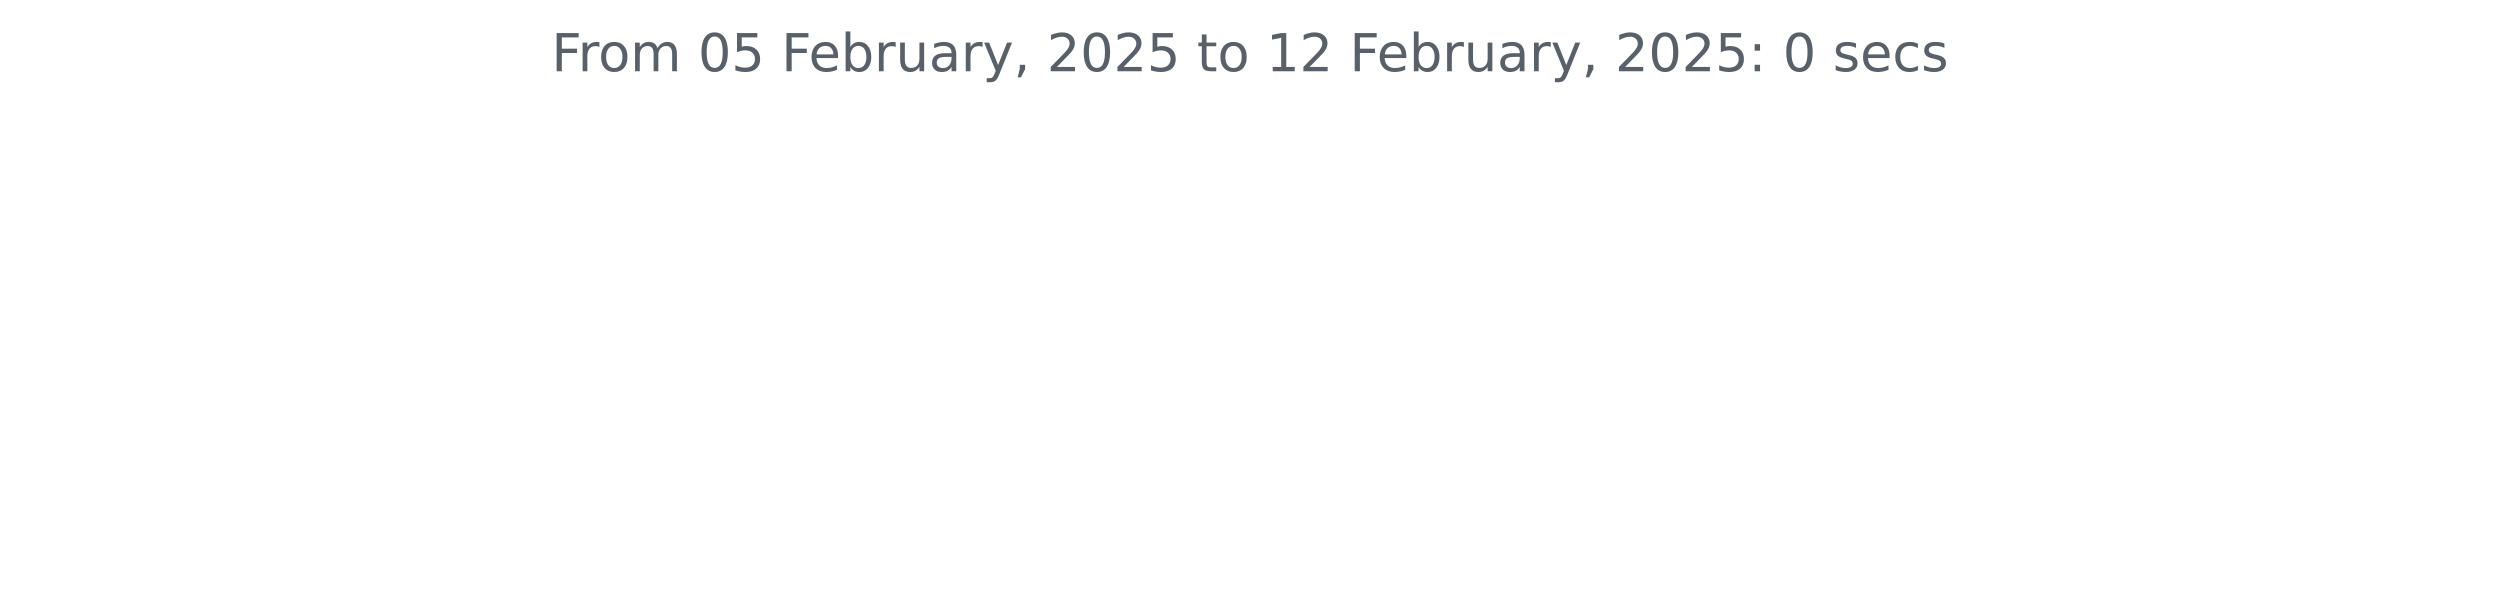
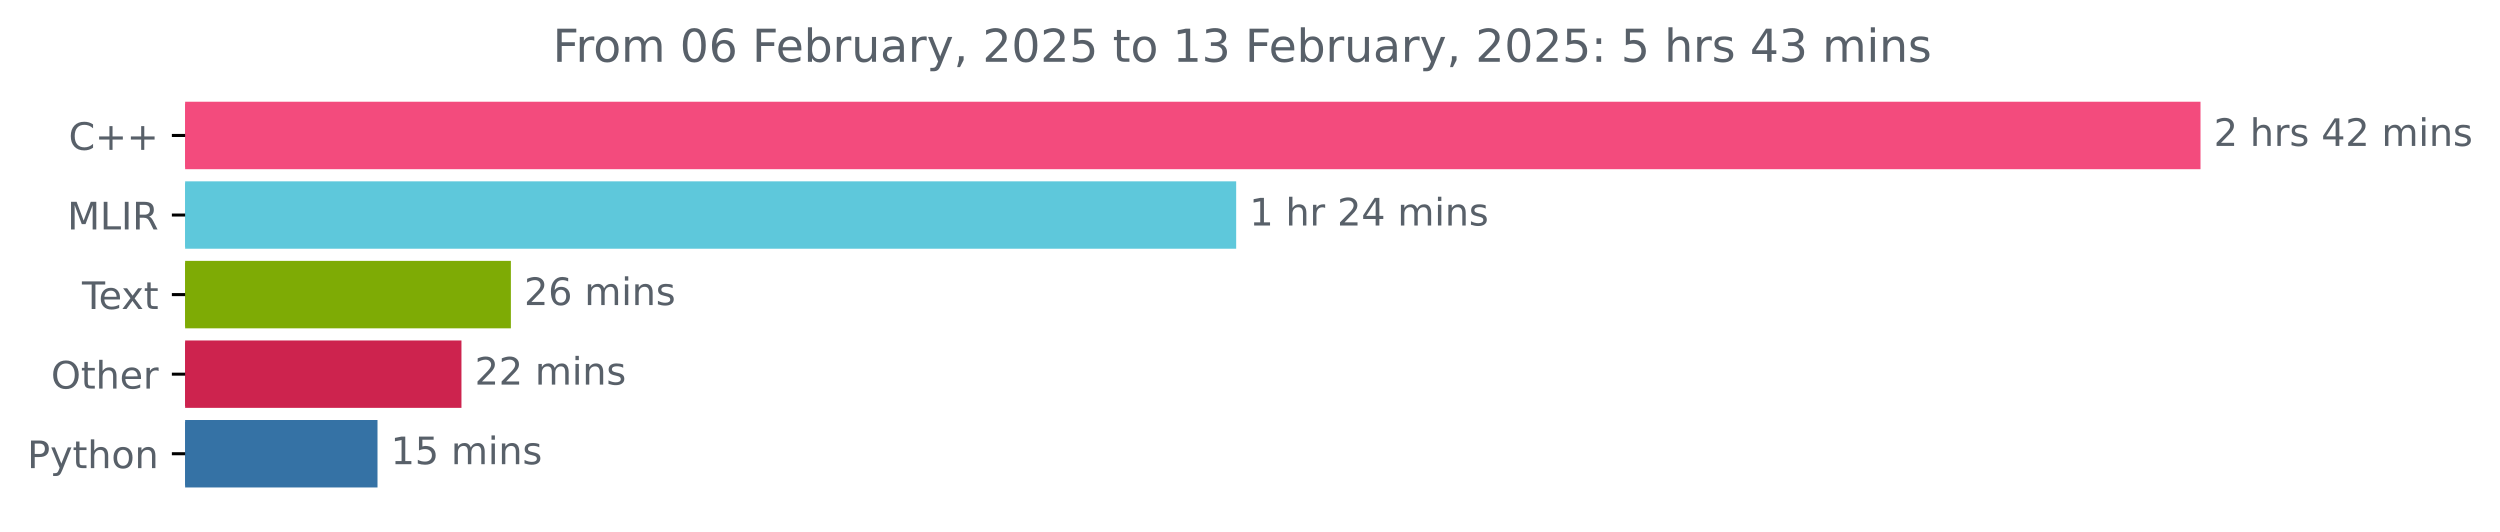
- <svg xmlns="http://www.w3.org/2000/svg" xmlns:xlink="http://www.w3.org/1999/xlink" width="572.4pt" height="140.398pt" viewBox="0 0 572.4 140.398" version="1.1">
+ <svg xmlns="http://www.w3.org/2000/svg" xmlns:xlink="http://www.w3.org/1999/xlink" width="659.836pt" height="140.398pt" viewBox="0 0 659.836 140.398" version="1.1">
  <defs>
    <style type="text/css">*{stroke-linejoin: round; stroke-linecap: butt}</style>
  </defs>
  <g id="figure_1">
    <g id="patch_1">
-       <path d="M 0 140.398  L 572.4 140.398  L 572.4 0  L 0 0  L 0 140.398  z " style="fill: none" />
+       <path d="M 0 140.398  L 659.836 140.398  L 659.836 0  L 0 0  L 0 140.398  z " style="fill: none" />
    </g>
    <g id="axes_1">
+       <g id="patch_2">
+         <path d="M 48.862 27.358  L 580.291 27.358  L 580.291 44.158  L 48.862 44.158  z " clip-path="url(#p18a4539a01)" style="fill: #f34b7d; stroke: #f34b7d; stroke-linejoin: miter" />
+       </g>
+       <g id="patch_3">
+         <path d="M 48.862 48.358  L 325.768 48.358  L 325.768 65.158  L 48.862 65.158  z " clip-path="url(#p18a4539a01)" style="fill: #5ec8db; stroke: #5ec8db; stroke-linejoin: miter" />
+       </g>
+       <g id="patch_4">
+         <path d="M 48.862 69.358  L 134.341 69.358  L 134.341 86.158  L 48.862 86.158  z " clip-path="url(#p18a4539a01)" style="fill: #7eab05; stroke: #7eab05; stroke-linejoin: miter" />
+       </g>
+       <g id="patch_5">
+         <path d="M 48.862 90.358  L 121.294 90.358  L 121.294 107.158  L 48.862 107.158  z " clip-path="url(#p18a4539a01)" style="fill: #cd234e; stroke: #cd234e; stroke-linejoin: miter" />
+       </g>
+       <g id="patch_6">
+         <path d="M 48.862 111.358  L 99.137 111.358  L 99.137 128.158  L 48.862 128.158  z " clip-path="url(#p18a4539a01)" style="fill: #3572a5; stroke: #3572a5; stroke-linejoin: miter" />
+       </g>
      <g id="matplotlib.axis_1" />
-       <g id="matplotlib.axis_2" />
-       <g id="text_1">
-         <g style="fill: #586069" transform="translate(126.2756 16.31812) scale(0.12 -0.12)">
+       <g id="matplotlib.axis_2">
+         <g id="ytick_1">
+           <g id="line2d_1">
+             <defs>
+               <path id="m70c2752ab3" d="M 0 0  L -3.5 0  " style="stroke: #000000; stroke-width: 0.8" />
+             </defs>
+             <g>
+               <use xlink:href="#m70c2752ab3" x="48.862" y="35.758" style="stroke: #000000; stroke-width: 0.8" />
+             </g>
+           </g>
+           <g id="text_1">
+             <g style="fill: #586069" transform="translate(18.12031 39.55734) scale(0.1 -0.1)">
+               <defs>
+                 <path id="DejaVuSans-43" d="M 4122 4306  L 4122 3641  Q 3803 3938 3442 4084  Q 3081 4231 2675 4231  Q 1875 4231 1450 3742  Q 1025 3253 1025 2328  Q 1025 1406 1450 917  Q 1875 428 2675 428  Q 3081 428 3442 575  Q 3803 722 4122 1019  L 4122 359  Q 3791 134 3420 21  Q 3050 -91 2638 -91  Q 1578 -91 968 557  Q 359 1206 359 2328  Q 359 3453 968 4101  Q 1578 4750 2638 4750  Q 3056 4750 3426 4639  Q 3797 4528 4122 4306  z " transform="scale(0.015625)" />
+                 <path id="DejaVuSans-2b" d="M 2944 4013  L 2944 2272  L 4684 2272  L 4684 1741  L 2944 1741  L 2944 0  L 2419 0  L 2419 1741  L 678 1741  L 678 2272  L 2419 2272  L 2419 4013  L 2944 4013  z " transform="scale(0.015625)" />
+               </defs>
+               <use xlink:href="#DejaVuSans-43" />
+               <use xlink:href="#DejaVuSans-2b" x="69.824" />
+               <use xlink:href="#DejaVuSans-2b" x="153.613" />
+             </g>
+           </g>
+         </g>
+         <g id="ytick_2">
+           <g id="line2d_2">
+             <g>
+               <use xlink:href="#m70c2752ab3" x="48.862" y="56.758" style="stroke: #000000; stroke-width: 0.8" />
+             </g>
+           </g>
+           <g id="text_2">
+             <g style="fill: #586069" transform="translate(17.76406 60.55734) scale(0.1 -0.1)">
+               <defs>
+                 <path id="DejaVuSans-4d" d="M 628 4666  L 1569 4666  L 2759 1491  L 3956 4666  L 4897 4666  L 4897 0  L 4281 0  L 4281 4097  L 3078 897  L 2444 897  L 1241 4097  L 1241 0  L 628 0  L 628 4666  z " transform="scale(0.015625)" />
+                 <path id="DejaVuSans-4c" d="M 628 4666  L 1259 4666  L 1259 531  L 3531 531  L 3531 0  L 628 0  L 628 4666  z " transform="scale(0.015625)" />
+                 <path id="DejaVuSans-49" d="M 628 4666  L 1259 4666  L 1259 0  L 628 0  L 628 4666  z " transform="scale(0.015625)" />
+                 <path id="DejaVuSans-52" d="M 2841 2188  Q 3044 2119 3236 1894  Q 3428 1669 3622 1275  L 4263 0  L 3584 0  L 2988 1197  Q 2756 1666 2539 1819  Q 2322 1972 1947 1972  L 1259 1972  L 1259 0  L 628 0  L 628 4666  L 2053 4666  Q 2853 4666 3247 4331  Q 3641 3997 3641 3322  Q 3641 2881 3436 2590  Q 3231 2300 2841 2188  z M 1259 4147  L 1259 2491  L 2053 2491  Q 2509 2491 2742 2702  Q 2975 2913 2975 3322  Q 2975 3731 2742 3939  Q 2509 4147 2053 4147  L 1259 4147  z " transform="scale(0.015625)" />
+               </defs>
+               <use xlink:href="#DejaVuSans-4d" />
+               <use xlink:href="#DejaVuSans-4c" x="86.279" />
+               <use xlink:href="#DejaVuSans-49" x="141.992" />
+               <use xlink:href="#DejaVuSans-52" x="171.484" />
+             </g>
+           </g>
+         </g>
+         <g id="ytick_3">
+           <g id="line2d_3">
+             <g>
+               <use xlink:href="#m70c2752ab3" x="48.862" y="77.758" style="stroke: #000000; stroke-width: 0.8" />
+             </g>
+           </g>
+           <g id="text_3">
+             <g style="fill: #586069" transform="translate(21.6375 81.55734) scale(0.1 -0.1)">
+               <defs>
+                 <path id="DejaVuSans-54" d="M -19 4666  L 3928 4666  L 3928 4134  L 2272 4134  L 2272 0  L 1638 0  L 1638 4134  L -19 4134  L -19 4666  z " transform="scale(0.015625)" />
+                 <path id="DejaVuSans-65" d="M 3597 1894  L 3597 1613  L 953 1613  Q 991 1019 1311 708  Q 1631 397 2203 397  Q 2534 397 2845 478  Q 3156 559 3463 722  L 3463 178  Q 3153 47 2828 -22  Q 2503 -91 2169 -91  Q 1331 -91 842 396  Q 353 884 353 1716  Q 353 2575 817 3079  Q 1281 3584 2069 3584  Q 2775 3584 3186 3129  Q 3597 2675 3597 1894  z M 3022 2063  Q 3016 2534 2758 2815  Q 2500 3097 2075 3097  Q 1594 3097 1305 2825  Q 1016 2553 972 2059  L 3022 2063  z " transform="scale(0.015625)" />
+                 <path id="DejaVuSans-78" d="M 3513 3500  L 2247 1797  L 3578 0  L 2900 0  L 1881 1375  L 863 0  L 184 0  L 1544 1831  L 300 3500  L 978 3500  L 1906 2253  L 2834 3500  L 3513 3500  z " transform="scale(0.015625)" />
+                 <path id="DejaVuSans-74" d="M 1172 4494  L 1172 3500  L 2356 3500  L 2356 3053  L 1172 3053  L 1172 1153  Q 1172 725 1289 603  Q 1406 481 1766 481  L 2356 481  L 2356 0  L 1766 0  Q 1100 0 847 248  Q 594 497 594 1153  L 594 3053  L 172 3053  L 172 3500  L 594 3500  L 594 4494  L 1172 4494  z " transform="scale(0.015625)" />
+               </defs>
+               <use xlink:href="#DejaVuSans-54" />
+               <use xlink:href="#DejaVuSans-65" x="44.084" />
+               <use xlink:href="#DejaVuSans-78" x="103.857" />
+               <use xlink:href="#DejaVuSans-74" x="163.037" />
+             </g>
+           </g>
+         </g>
+         <g id="ytick_4">
+           <g id="line2d_4">
+             <g>
+               <use xlink:href="#m70c2752ab3" x="48.862" y="98.758" style="stroke: #000000; stroke-width: 0.8" />
+             </g>
+           </g>
+           <g id="text_4">
+             <g style="fill: #586069" transform="translate(13.46875 102.5573) scale(0.1 -0.1)">
+               <defs>
+                 <path id="DejaVuSans-4f" d="M 2522 4238  Q 1834 4238 1429 3725  Q 1025 3213 1025 2328  Q 1025 1447 1429 934  Q 1834 422 2522 422  Q 3209 422 3611 934  Q 4013 1447 4013 2328  Q 4013 3213 3611 3725  Q 3209 4238 2522 4238  z M 2522 4750  Q 3503 4750 4090 4092  Q 4678 3434 4678 2328  Q 4678 1225 4090 567  Q 3503 -91 2522 -91  Q 1538 -91 948 565  Q 359 1222 359 2328  Q 359 3434 948 4092  Q 1538 4750 2522 4750  z " transform="scale(0.015625)" />
+                 <path id="DejaVuSans-68" d="M 3513 2113  L 3513 0  L 2938 0  L 2938 2094  Q 2938 2591 2744 2837  Q 2550 3084 2163 3084  Q 1697 3084 1428 2787  Q 1159 2491 1159 1978  L 1159 0  L 581 0  L 581 4863  L 1159 4863  L 1159 2956  Q 1366 3272 1645 3428  Q 1925 3584 2291 3584  Q 2894 3584 3203 3211  Q 3513 2838 3513 2113  z " transform="scale(0.015625)" />
+                 <path id="DejaVuSans-72" d="M 2631 2963  Q 2534 3019 2420 3045  Q 2306 3072 2169 3072  Q 1681 3072 1420 2755  Q 1159 2438 1159 1844  L 1159 0  L 581 0  L 581 3500  L 1159 3500  L 1159 2956  Q 1341 3275 1631 3429  Q 1922 3584 2338 3584  Q 2397 3584 2469 3576  Q 2541 3569 2628 3553  L 2631 2963  z " transform="scale(0.015625)" />
+               </defs>
+               <use xlink:href="#DejaVuSans-4f" />
+               <use xlink:href="#DejaVuSans-74" x="78.711" />
+               <use xlink:href="#DejaVuSans-68" x="117.92" />
+               <use xlink:href="#DejaVuSans-65" x="181.299" />
+               <use xlink:href="#DejaVuSans-72" x="242.822" />
+             </g>
+           </g>
+         </g>
+         <g id="ytick_5">
+           <g id="line2d_5">
+             <g>
+               <use xlink:href="#m70c2752ab3" x="48.862" y="119.758" style="stroke: #000000; stroke-width: 0.8" />
+             </g>
+           </g>
+           <g id="text_5">
+             <g style="fill: #586069" transform="translate(7.2 123.5573) scale(0.1 -0.1)">
+               <defs>
+                 <path id="DejaVuSans-50" d="M 1259 4147  L 1259 2394  L 2053 2394  Q 2494 2394 2734 2622  Q 2975 2850 2975 3272  Q 2975 3691 2734 3919  Q 2494 4147 2053 4147  L 1259 4147  z M 628 4666  L 2053 4666  Q 2838 4666 3239 4311  Q 3641 3956 3641 3272  Q 3641 2581 3239 2228  Q 2838 1875 2053 1875  L 1259 1875  L 1259 0  L 628 0  L 628 4666  z " transform="scale(0.015625)" />
+                 <path id="DejaVuSans-79" d="M 2059 -325  Q 1816 -950 1584 -1140  Q 1353 -1331 966 -1331  L 506 -1331  L 506 -850  L 844 -850  Q 1081 -850 1212 -737  Q 1344 -625 1503 -206  L 1606 56  L 191 3500  L 800 3500  L 1894 763  L 2988 3500  L 3597 3500  L 2059 -325  z " transform="scale(0.015625)" />
+                 <path id="DejaVuSans-6f" d="M 1959 3097  Q 1497 3097 1228 2736  Q 959 2375 959 1747  Q 959 1119 1226 758  Q 1494 397 1959 397  Q 2419 397 2687 759  Q 2956 1122 2956 1747  Q 2956 2369 2687 2733  Q 2419 3097 1959 3097  z M 1959 3584  Q 2709 3584 3137 3096  Q 3566 2609 3566 1747  Q 3566 888 3137 398  Q 2709 -91 1959 -91  Q 1206 -91 779 398  Q 353 888 353 1747  Q 353 2609 779 3096  Q 1206 3584 1959 3584  z " transform="scale(0.015625)" />
+                 <path id="DejaVuSans-6e" d="M 3513 2113  L 3513 0  L 2938 0  L 2938 2094  Q 2938 2591 2744 2837  Q 2550 3084 2163 3084  Q 1697 3084 1428 2787  Q 1159 2491 1159 1978  L 1159 0  L 581 0  L 581 3500  L 1159 3500  L 1159 2956  Q 1366 3272 1645 3428  Q 1925 3584 2291 3584  Q 2894 3584 3203 3211  Q 3513 2838 3513 2113  z " transform="scale(0.015625)" />
+               </defs>
+               <use xlink:href="#DejaVuSans-50" />
+               <use xlink:href="#DejaVuSans-79" x="60.303" />
+               <use xlink:href="#DejaVuSans-74" x="119.482" />
+               <use xlink:href="#DejaVuSans-68" x="158.691" />
+               <use xlink:href="#DejaVuSans-6f" x="222.07" />
+               <use xlink:href="#DejaVuSans-6e" x="283.252" />
+             </g>
+           </g>
+         </g>
+       </g>
+       <g id="text_6">
+         <g style="fill: #586069" transform="translate(584.2911 38.5175) scale(0.1 -0.1)">
+           <defs>
+             <path id="DejaVuSans-32" d="M 1228 531  L 3431 531  L 3431 0  L 469 0  L 469 531  Q 828 903 1448 1529  Q 2069 2156 2228 2338  Q 2531 2678 2651 2914  Q 2772 3150 2772 3378  Q 2772 3750 2511 3984  Q 2250 4219 1831 4219  Q 1534 4219 1204 4116  Q 875 4013 500 3803  L 500 4441  Q 881 4594 1212 4672  Q 1544 4750 1819 4750  Q 2544 4750 2975 4387  Q 3406 4025 3406 3419  Q 3406 3131 3298 2873  Q 3191 2616 2906 2266  Q 2828 2175 2409 1742  Q 1991 1309 1228 531  z " transform="scale(0.015625)" />
+             <path id="DejaVuSans-20" transform="scale(0.015625)" />
+             <path id="DejaVuSans-73" d="M 2834 3397  L 2834 2853  Q 2591 2978 2328 3040  Q 2066 3103 1784 3103  Q 1356 3103 1142 2972  Q 928 2841 928 2578  Q 928 2378 1081 2264  Q 1234 2150 1697 2047  L 1894 2003  Q 2506 1872 2764 1633  Q 3022 1394 3022 966  Q 3022 478 2636 193  Q 2250 -91 1575 -91  Q 1294 -91 989 -36  Q 684 19 347 128  L 347 722  Q 666 556 975 473  Q 1284 391 1588 391  Q 1994 391 2212 530  Q 2431 669 2431 922  Q 2431 1156 2273 1281  Q 2116 1406 1581 1522  L 1381 1569  Q 847 1681 609 1914  Q 372 2147 372 2553  Q 372 3047 722 3315  Q 1072 3584 1716 3584  Q 2034 3584 2315 3537  Q 2597 3491 2834 3397  z " transform="scale(0.015625)" />
+             <path id="DejaVuSans-34" d="M 2419 4116  L 825 1625  L 2419 1625  L 2419 4116  z M 2253 4666  L 3047 4666  L 3047 1625  L 3713 1625  L 3713 1100  L 3047 1100  L 3047 0  L 2419 0  L 2419 1100  L 313 1100  L 313 1709  L 2253 4666  z " transform="scale(0.015625)" />
+             <path id="DejaVuSans-6d" d="M 3328 2828  Q 3544 3216 3844 3400  Q 4144 3584 4550 3584  Q 5097 3584 5394 3201  Q 5691 2819 5691 2113  L 5691 0  L 5113 0  L 5113 2094  Q 5113 2597 4934 2840  Q 4756 3084 4391 3084  Q 3944 3084 3684 2787  Q 3425 2491 3425 1978  L 3425 0  L 2847 0  L 2847 2094  Q 2847 2600 2669 2842  Q 2491 3084 2119 3084  Q 1678 3084 1418 2786  Q 1159 2488 1159 1978  L 1159 0  L 581 0  L 581 3500  L 1159 3500  L 1159 2956  Q 1356 3278 1631 3431  Q 1906 3584 2284 3584  Q 2666 3584 2933 3390  Q 3200 3197 3328 2828  z " transform="scale(0.015625)" />
+             <path id="DejaVuSans-69" d="M 603 3500  L 1178 3500  L 1178 0  L 603 0  L 603 3500  z M 603 4863  L 1178 4863  L 1178 4134  L 603 4134  L 603 4863  z " transform="scale(0.015625)" />
+           </defs>
+           <use xlink:href="#DejaVuSans-32" />
+           <use xlink:href="#DejaVuSans-20" x="63.623" />
+           <use xlink:href="#DejaVuSans-68" x="95.41" />
+           <use xlink:href="#DejaVuSans-72" x="158.789" />
+           <use xlink:href="#DejaVuSans-73" x="199.902" />
+           <use xlink:href="#DejaVuSans-20" x="252.002" />
+           <use xlink:href="#DejaVuSans-34" x="283.789" />
+           <use xlink:href="#DejaVuSans-32" x="347.412" />
+           <use xlink:href="#DejaVuSans-20" x="411.035" />
+           <use xlink:href="#DejaVuSans-6d" x="442.822" />
+           <use xlink:href="#DejaVuSans-69" x="540.234" />
+           <use xlink:href="#DejaVuSans-6e" x="568.018" />
+           <use xlink:href="#DejaVuSans-73" x="631.396" />
+         </g>
+       </g>
+       <g id="text_7">
+         <g style="fill: #586069" transform="translate(329.7677 59.5175) scale(0.1 -0.1)">
+           <defs>
+             <path id="DejaVuSans-31" d="M 794 531  L 1825 531  L 1825 4091  L 703 3866  L 703 4441  L 1819 4666  L 2450 4666  L 2450 531  L 3481 531  L 3481 0  L 794 0  L 794 531  z " transform="scale(0.015625)" />
+           </defs>
+           <use xlink:href="#DejaVuSans-31" />
+           <use xlink:href="#DejaVuSans-20" x="63.623" />
+           <use xlink:href="#DejaVuSans-68" x="95.41" />
+           <use xlink:href="#DejaVuSans-72" x="158.789" />
+           <use xlink:href="#DejaVuSans-20" x="199.902" />
+           <use xlink:href="#DejaVuSans-32" x="231.689" />
+           <use xlink:href="#DejaVuSans-34" x="295.312" />
+           <use xlink:href="#DejaVuSans-20" x="358.936" />
+           <use xlink:href="#DejaVuSans-6d" x="390.723" />
+           <use xlink:href="#DejaVuSans-69" x="488.135" />
+           <use xlink:href="#DejaVuSans-6e" x="515.918" />
+           <use xlink:href="#DejaVuSans-73" x="579.297" />
+         </g>
+       </g>
+       <g id="text_8">
+         <g style="fill: #586069" transform="translate(138.341 80.5175) scale(0.1 -0.1)">
+           <defs>
+             <path id="DejaVuSans-36" d="M 2113 2584  Q 1688 2584 1439 2293  Q 1191 2003 1191 1497  Q 1191 994 1439 701  Q 1688 409 2113 409  Q 2538 409 2786 701  Q 3034 994 3034 1497  Q 3034 2003 2786 2293  Q 2538 2584 2113 2584  z M 3366 4563  L 3366 3988  Q 3128 4100 2886 4159  Q 2644 4219 2406 4219  Q 1781 4219 1451 3797  Q 1122 3375 1075 2522  Q 1259 2794 1537 2939  Q 1816 3084 2150 3084  Q 2853 3084 3261 2657  Q 3669 2231 3669 1497  Q 3669 778 3244 343  Q 2819 -91 2113 -91  Q 1303 -91 875 529  Q 447 1150 447 2328  Q 447 3434 972 4092  Q 1497 4750 2381 4750  Q 2619 4750 2861 4703  Q 3103 4656 3366 4563  z " transform="scale(0.015625)" />
+           </defs>
+           <use xlink:href="#DejaVuSans-32" />
+           <use xlink:href="#DejaVuSans-36" x="63.623" />
+           <use xlink:href="#DejaVuSans-20" x="127.246" />
+           <use xlink:href="#DejaVuSans-6d" x="159.033" />
+           <use xlink:href="#DejaVuSans-69" x="256.445" />
+           <use xlink:href="#DejaVuSans-6e" x="284.229" />
+           <use xlink:href="#DejaVuSans-73" x="347.607" />
+         </g>
+       </g>
+       <g id="text_9">
+         <g style="fill: #586069" transform="translate(125.2942 101.5175) scale(0.1 -0.1)">
+           <use xlink:href="#DejaVuSans-32" />
+           <use xlink:href="#DejaVuSans-32" x="63.623" />
+           <use xlink:href="#DejaVuSans-20" x="127.246" />
+           <use xlink:href="#DejaVuSans-6d" x="159.033" />
+           <use xlink:href="#DejaVuSans-69" x="256.445" />
+           <use xlink:href="#DejaVuSans-6e" x="284.229" />
+           <use xlink:href="#DejaVuSans-73" x="347.607" />
+         </g>
+       </g>
+       <g id="text_10">
+         <g style="fill: #586069" transform="translate(103.1373 122.5175) scale(0.1 -0.1)">
+           <defs>
+             <path id="DejaVuSans-35" d="M 691 4666  L 3169 4666  L 3169 4134  L 1269 4134  L 1269 2991  Q 1406 3038 1543 3061  Q 1681 3084 1819 3084  Q 2600 3084 3056 2656  Q 3513 2228 3513 1497  Q 3513 744 3044 326  Q 2575 -91 1722 -91  Q 1428 -91 1123 -41  Q 819 9 494 109  L 494 744  Q 775 591 1075 516  Q 1375 441 1709 441  Q 2250 441 2565 725  Q 2881 1009 2881 1497  Q 2881 1984 2565 2268  Q 2250 2553 1709 2553  Q 1456 2553 1204 2497  Q 953 2441 691 2322  L 691 4666  z " transform="scale(0.015625)" />
+           </defs>
+           <use xlink:href="#DejaVuSans-31" />
+           <use xlink:href="#DejaVuSans-35" x="63.623" />
+           <use xlink:href="#DejaVuSans-20" x="127.246" />
+           <use xlink:href="#DejaVuSans-6d" x="159.033" />
+           <use xlink:href="#DejaVuSans-69" x="256.445" />
+           <use xlink:href="#DejaVuSans-6e" x="284.229" />
+           <use xlink:href="#DejaVuSans-73" x="347.607" />
+         </g>
+       </g>
+       <g id="text_11">
+         <g style="fill: #586069" transform="translate(145.8975 16.31812) scale(0.12 -0.12)">
          <defs>
            <path id="DejaVuSans-46" d="M 628 4666  L 3309 4666  L 3309 4134  L 1259 4134  L 1259 2759  L 3109 2759  L 3109 2228  L 1259 2228  L 1259 0  L 628 0  L 628 4666  z " transform="scale(0.015625)" />
-             <path id="DejaVuSans-72" d="M 2631 2963  Q 2534 3019 2420 3045  Q 2306 3072 2169 3072  Q 1681 3072 1420 2755  Q 1159 2438 1159 1844  L 1159 0  L 581 0  L 581 3500  L 1159 3500  L 1159 2956  Q 1341 3275 1631 3429  Q 1922 3584 2338 3584  Q 2397 3584 2469 3576  Q 2541 3569 2628 3553  L 2631 2963  z " transform="scale(0.015625)" />
-             <path id="DejaVuSans-6f" d="M 1959 3097  Q 1497 3097 1228 2736  Q 959 2375 959 1747  Q 959 1119 1226 758  Q 1494 397 1959 397  Q 2419 397 2687 759  Q 2956 1122 2956 1747  Q 2956 2369 2687 2733  Q 2419 3097 1959 3097  z M 1959 3584  Q 2709 3584 3137 3096  Q 3566 2609 3566 1747  Q 3566 888 3137 398  Q 2709 -91 1959 -91  Q 1206 -91 779 398  Q 353 888 353 1747  Q 353 2609 779 3096  Q 1206 3584 1959 3584  z " transform="scale(0.015625)" />
-             <path id="DejaVuSans-6d" d="M 3328 2828  Q 3544 3216 3844 3400  Q 4144 3584 4550 3584  Q 5097 3584 5394 3201  Q 5691 2819 5691 2113  L 5691 0  L 5113 0  L 5113 2094  Q 5113 2597 4934 2840  Q 4756 3084 4391 3084  Q 3944 3084 3684 2787  Q 3425 2491 3425 1978  L 3425 0  L 2847 0  L 2847 2094  Q 2847 2600 2669 2842  Q 2491 3084 2119 3084  Q 1678 3084 1418 2786  Q 1159 2488 1159 1978  L 1159 0  L 581 0  L 581 3500  L 1159 3500  L 1159 2956  Q 1356 3278 1631 3431  Q 1906 3584 2284 3584  Q 2666 3584 2933 3390  Q 3200 3197 3328 2828  z " transform="scale(0.015625)" />
-             <path id="DejaVuSans-20" transform="scale(0.015625)" />
            <path id="DejaVuSans-30" d="M 2034 4250  Q 1547 4250 1301 3770  Q 1056 3291 1056 2328  Q 1056 1369 1301 889  Q 1547 409 2034 409  Q 2525 409 2770 889  Q 3016 1369 3016 2328  Q 3016 3291 2770 3770  Q 2525 4250 2034 4250  z M 2034 4750  Q 2819 4750 3233 4129  Q 3647 3509 3647 2328  Q 3647 1150 3233 529  Q 2819 -91 2034 -91  Q 1250 -91 836 529  Q 422 1150 422 2328  Q 422 3509 836 4129  Q 1250 4750 2034 4750  z " transform="scale(0.015625)" />
-             <path id="DejaVuSans-35" d="M 691 4666  L 3169 4666  L 3169 4134  L 1269 4134  L 1269 2991  Q 1406 3038 1543 3061  Q 1681 3084 1819 3084  Q 2600 3084 3056 2656  Q 3513 2228 3513 1497  Q 3513 744 3044 326  Q 2575 -91 1722 -91  Q 1428 -91 1123 -41  Q 819 9 494 109  L 494 744  Q 775 591 1075 516  Q 1375 441 1709 441  Q 2250 441 2565 725  Q 2881 1009 2881 1497  Q 2881 1984 2565 2268  Q 2250 2553 1709 2553  Q 1456 2553 1204 2497  Q 953 2441 691 2322  L 691 4666  z " transform="scale(0.015625)" />
-             <path id="DejaVuSans-65" d="M 3597 1894  L 3597 1613  L 953 1613  Q 991 1019 1311 708  Q 1631 397 2203 397  Q 2534 397 2845 478  Q 3156 559 3463 722  L 3463 178  Q 3153 47 2828 -22  Q 2503 -91 2169 -91  Q 1331 -91 842 396  Q 353 884 353 1716  Q 353 2575 817 3079  Q 1281 3584 2069 3584  Q 2775 3584 3186 3129  Q 3597 2675 3597 1894  z M 3022 2063  Q 3016 2534 2758 2815  Q 2500 3097 2075 3097  Q 1594 3097 1305 2825  Q 1016 2553 972 2059  L 3022 2063  z " transform="scale(0.015625)" />
            <path id="DejaVuSans-62" d="M 3116 1747  Q 3116 2381 2855 2742  Q 2594 3103 2138 3103  Q 1681 3103 1420 2742  Q 1159 2381 1159 1747  Q 1159 1113 1420 752  Q 1681 391 2138 391  Q 2594 391 2855 752  Q 3116 1113 3116 1747  z M 1159 2969  Q 1341 3281 1617 3432  Q 1894 3584 2278 3584  Q 2916 3584 3314 3078  Q 3713 2572 3713 1747  Q 3713 922 3314 415  Q 2916 -91 2278 -91  Q 1894 -91 1617 61  Q 1341 213 1159 525  L 1159 0  L 581 0  L 581 4863  L 1159 4863  L 1159 2969  z " transform="scale(0.015625)" />
            <path id="DejaVuSans-75" d="M 544 1381  L 544 3500  L 1119 3500  L 1119 1403  Q 1119 906 1312 657  Q 1506 409 1894 409  Q 2359 409 2629 706  Q 2900 1003 2900 1516  L 2900 3500  L 3475 3500  L 3475 0  L 2900 0  L 2900 538  Q 2691 219 2414 64  Q 2138 -91 1772 -91  Q 1169 -91 856 284  Q 544 659 544 1381  z M 1991 3584  L 1991 3584  z " transform="scale(0.015625)" />
            <path id="DejaVuSans-61" d="M 2194 1759  Q 1497 1759 1228 1600  Q 959 1441 959 1056  Q 959 750 1161 570  Q 1363 391 1709 391  Q 2188 391 2477 730  Q 2766 1069 2766 1631  L 2766 1759  L 2194 1759  z M 3341 1997  L 3341 0  L 2766 0  L 2766 531  Q 2569 213 2275 61  Q 1981 -91 1556 -91  Q 1019 -91 701 211  Q 384 513 384 1019  Q 384 1609 779 1909  Q 1175 2209 1959 2209  L 2766 2209  L 2766 2266  Q 2766 2663 2505 2880  Q 2244 3097 1772 3097  Q 1472 3097 1187 3025  Q 903 2953 641 2809  L 641 3341  Q 956 3463 1253 3523  Q 1550 3584 1831 3584  Q 2591 3584 2966 3190  Q 3341 2797 3341 1997  z " transform="scale(0.015625)" />
-             <path id="DejaVuSans-79" d="M 2059 -325  Q 1816 -950 1584 -1140  Q 1353 -1331 966 -1331  L 506 -1331  L 506 -850  L 844 -850  Q 1081 -850 1212 -737  Q 1344 -625 1503 -206  L 1606 56  L 191 3500  L 800 3500  L 1894 763  L 2988 3500  L 3597 3500  L 2059 -325  z " transform="scale(0.015625)" />
            <path id="DejaVuSans-2c" d="M 750 794  L 1409 794  L 1409 256  L 897 -744  L 494 -744  L 750 256  L 750 794  z " transform="scale(0.015625)" />
-             <path id="DejaVuSans-32" d="M 1228 531  L 3431 531  L 3431 0  L 469 0  L 469 531  Q 828 903 1448 1529  Q 2069 2156 2228 2338  Q 2531 2678 2651 2914  Q 2772 3150 2772 3378  Q 2772 3750 2511 3984  Q 2250 4219 1831 4219  Q 1534 4219 1204 4116  Q 875 4013 500 3803  L 500 4441  Q 881 4594 1212 4672  Q 1544 4750 1819 4750  Q 2544 4750 2975 4387  Q 3406 4025 3406 3419  Q 3406 3131 3298 2873  Q 3191 2616 2906 2266  Q 2828 2175 2409 1742  Q 1991 1309 1228 531  z " transform="scale(0.015625)" />
-             <path id="DejaVuSans-74" d="M 1172 4494  L 1172 3500  L 2356 3500  L 2356 3053  L 1172 3053  L 1172 1153  Q 1172 725 1289 603  Q 1406 481 1766 481  L 2356 481  L 2356 0  L 1766 0  Q 1100 0 847 248  Q 594 497 594 1153  L 594 3053  L 172 3053  L 172 3500  L 594 3500  L 594 4494  L 1172 4494  z " transform="scale(0.015625)" />
-             <path id="DejaVuSans-31" d="M 794 531  L 1825 531  L 1825 4091  L 703 3866  L 703 4441  L 1819 4666  L 2450 4666  L 2450 531  L 3481 531  L 3481 0  L 794 0  L 794 531  z " transform="scale(0.015625)" />
+             <path id="DejaVuSans-33" d="M 2597 2516  Q 3050 2419 3304 2112  Q 3559 1806 3559 1356  Q 3559 666 3084 287  Q 2609 -91 1734 -91  Q 1441 -91 1130 -33  Q 819 25 488 141  L 488 750  Q 750 597 1062 519  Q 1375 441 1716 441  Q 2309 441 2620 675  Q 2931 909 2931 1356  Q 2931 1769 2642 2001  Q 2353 2234 1838 2234  L 1294 2234  L 1294 2753  L 1863 2753  Q 2328 2753 2575 2939  Q 2822 3125 2822 3475  Q 2822 3834 2567 4026  Q 2313 4219 1838 4219  Q 1578 4219 1281 4162  Q 984 4106 628 3988  L 628 4550  Q 988 4650 1302 4700  Q 1616 4750 1894 4750  Q 2613 4750 3031 4423  Q 3450 4097 3450 3541  Q 3450 3153 3228 2886  Q 3006 2619 2597 2516  z " transform="scale(0.015625)" />
            <path id="DejaVuSans-3a" d="M 750 794  L 1409 794  L 1409 0  L 750 0  L 750 794  z M 750 3309  L 1409 3309  L 1409 2516  L 750 2516  L 750 3309  z " transform="scale(0.015625)" />
-             <path id="DejaVuSans-73" d="M 2834 3397  L 2834 2853  Q 2591 2978 2328 3040  Q 2066 3103 1784 3103  Q 1356 3103 1142 2972  Q 928 2841 928 2578  Q 928 2378 1081 2264  Q 1234 2150 1697 2047  L 1894 2003  Q 2506 1872 2764 1633  Q 3022 1394 3022 966  Q 3022 478 2636 193  Q 2250 -91 1575 -91  Q 1294 -91 989 -36  Q 684 19 347 128  L 347 722  Q 666 556 975 473  Q 1284 391 1588 391  Q 1994 391 2212 530  Q 2431 669 2431 922  Q 2431 1156 2273 1281  Q 2116 1406 1581 1522  L 1381 1569  Q 847 1681 609 1914  Q 372 2147 372 2553  Q 372 3047 722 3315  Q 1072 3584 1716 3584  Q 2034 3584 2315 3537  Q 2597 3491 2834 3397  z " transform="scale(0.015625)" />
-             <path id="DejaVuSans-63" d="M 3122 3366  L 3122 2828  Q 2878 2963 2633 3030  Q 2388 3097 2138 3097  Q 1578 3097 1268 2742  Q 959 2388 959 1747  Q 959 1106 1268 751  Q 1578 397 2138 397  Q 2388 397 2633 464  Q 2878 531 3122 666  L 3122 134  Q 2881 22 2623 -34  Q 2366 -91 2075 -91  Q 1284 -91 818 406  Q 353 903 353 1747  Q 353 2603 823 3093  Q 1294 3584 2113 3584  Q 2378 3584 2631 3529  Q 2884 3475 3122 3366  z " transform="scale(0.015625)" />
          </defs>
          <use xlink:href="#DejaVuSans-46" />
          <use xlink:href="#DejaVuSans-72" x="50.27" />
          <use xlink:href="#DejaVuSans-6f" x="89.133" />
          <use xlink:href="#DejaVuSans-6d" x="150.314" />
          <use xlink:href="#DejaVuSans-20" x="247.727" />
          <use xlink:href="#DejaVuSans-30" x="279.514" />
-           <use xlink:href="#DejaVuSans-35" x="343.137" />
+           <use xlink:href="#DejaVuSans-36" x="343.137" />
          <use xlink:href="#DejaVuSans-20" x="406.76" />
          <use xlink:href="#DejaVuSans-46" x="438.547" />
          <use xlink:href="#DejaVuSans-65" x="490.566" />
          <use xlink:href="#DejaVuSans-62" x="552.09" />
          <use xlink:href="#DejaVuSans-72" x="615.566" />
          <use xlink:href="#DejaVuSans-75" x="656.68" />
          <use xlink:href="#DejaVuSans-61" x="720.059" />
          <use xlink:href="#DejaVuSans-72" x="781.338" />
          <use xlink:href="#DejaVuSans-79" x="822.451" />
          <use xlink:href="#DejaVuSans-2c" x="881.631" />
          <use xlink:href="#DejaVuSans-20" x="913.418" />
          <use xlink:href="#DejaVuSans-32" x="945.205" />
          <use xlink:href="#DejaVuSans-30" x="1008.828" />
          <use xlink:href="#DejaVuSans-32" x="1072.451" />
          <use xlink:href="#DejaVuSans-35" x="1136.074" />
          <use xlink:href="#DejaVuSans-20" x="1199.697" />
          <use xlink:href="#DejaVuSans-74" x="1231.484" />
          <use xlink:href="#DejaVuSans-6f" x="1270.693" />
          <use xlink:href="#DejaVuSans-20" x="1331.875" />
          <use xlink:href="#DejaVuSans-31" x="1363.662" />
-           <use xlink:href="#DejaVuSans-32" x="1427.285" />
+           <use xlink:href="#DejaVuSans-33" x="1427.285" />
          <use xlink:href="#DejaVuSans-20" x="1490.908" />
          <use xlink:href="#DejaVuSans-46" x="1522.695" />
          <use xlink:href="#DejaVuSans-65" x="1574.715" />
          <use xlink:href="#DejaVuSans-62" x="1636.238" />
          <use xlink:href="#DejaVuSans-72" x="1699.715" />
          <use xlink:href="#DejaVuSans-75" x="1740.828" />
          <use xlink:href="#DejaVuSans-61" x="1804.207" />
          <use xlink:href="#DejaVuSans-72" x="1865.486" />
          <use xlink:href="#DejaVuSans-79" x="1906.6" />
          <use xlink:href="#DejaVuSans-2c" x="1965.779" />
          <use xlink:href="#DejaVuSans-20" x="1997.566" />
          <use xlink:href="#DejaVuSans-32" x="2029.354" />
          <use xlink:href="#DejaVuSans-30" x="2092.977" />
          <use xlink:href="#DejaVuSans-32" x="2156.6" />
          <use xlink:href="#DejaVuSans-35" x="2220.223" />
          <use xlink:href="#DejaVuSans-3a" x="2283.846" />
          <use xlink:href="#DejaVuSans-20" x="2317.537" />
-           <use xlink:href="#DejaVuSans-30" x="2349.324" />
+           <use xlink:href="#DejaVuSans-35" x="2349.324" />
          <use xlink:href="#DejaVuSans-20" x="2412.947" />
-           <use xlink:href="#DejaVuSans-73" x="2444.734" />
-           <use xlink:href="#DejaVuSans-65" x="2496.834" />
-           <use xlink:href="#DejaVuSans-63" x="2558.357" />
-           <use xlink:href="#DejaVuSans-73" x="2613.338" />
+           <use xlink:href="#DejaVuSans-68" x="2444.734" />
+           <use xlink:href="#DejaVuSans-72" x="2508.113" />
+           <use xlink:href="#DejaVuSans-73" x="2549.227" />
+           <use xlink:href="#DejaVuSans-20" x="2601.326" />
+           <use xlink:href="#DejaVuSans-34" x="2633.113" />
+           <use xlink:href="#DejaVuSans-33" x="2696.736" />
+           <use xlink:href="#DejaVuSans-20" x="2760.359" />
+           <use xlink:href="#DejaVuSans-6d" x="2792.146" />
+           <use xlink:href="#DejaVuSans-69" x="2889.559" />
+           <use xlink:href="#DejaVuSans-6e" x="2917.342" />
+           <use xlink:href="#DejaVuSans-73" x="2980.721" />
        </g>
      </g>
    </g>
  </g>
+   <defs>
+     <clipPath id="p18a4539a01">
+       <rect x="48.862" y="22.318" width="558" height="110.88" />
+     </clipPath>
+   </defs>
</svg>
